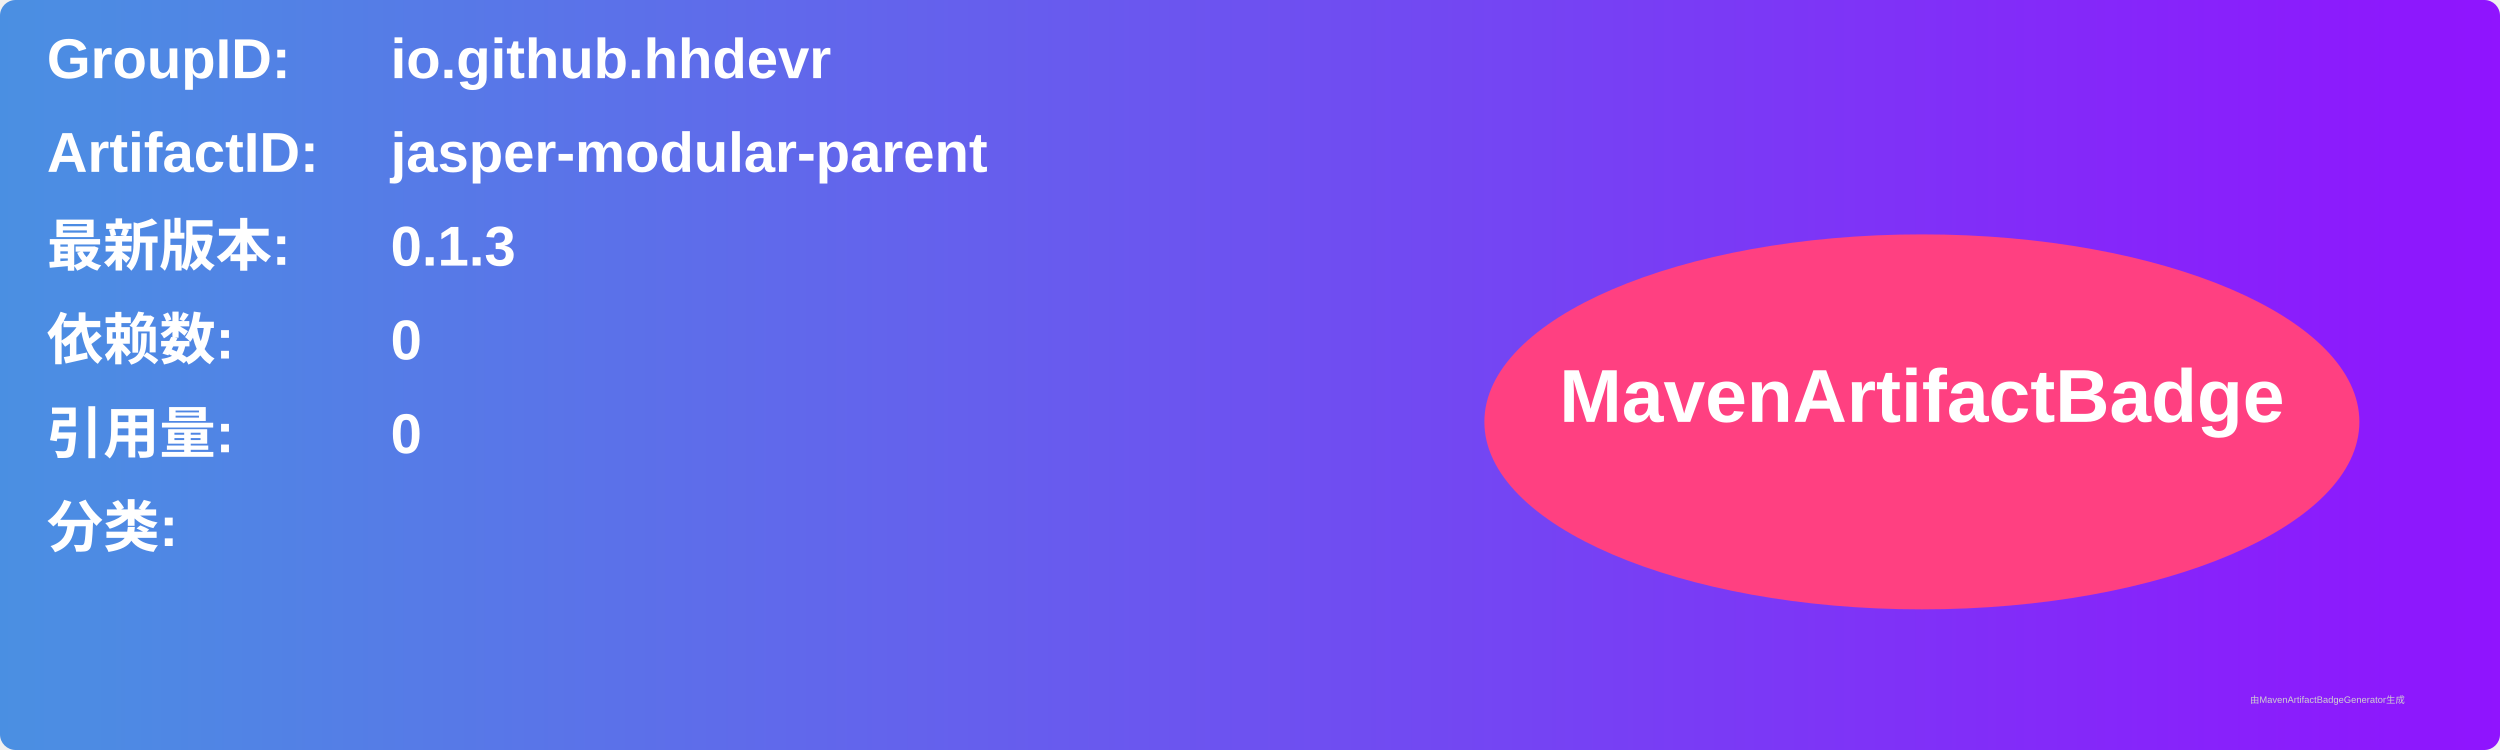
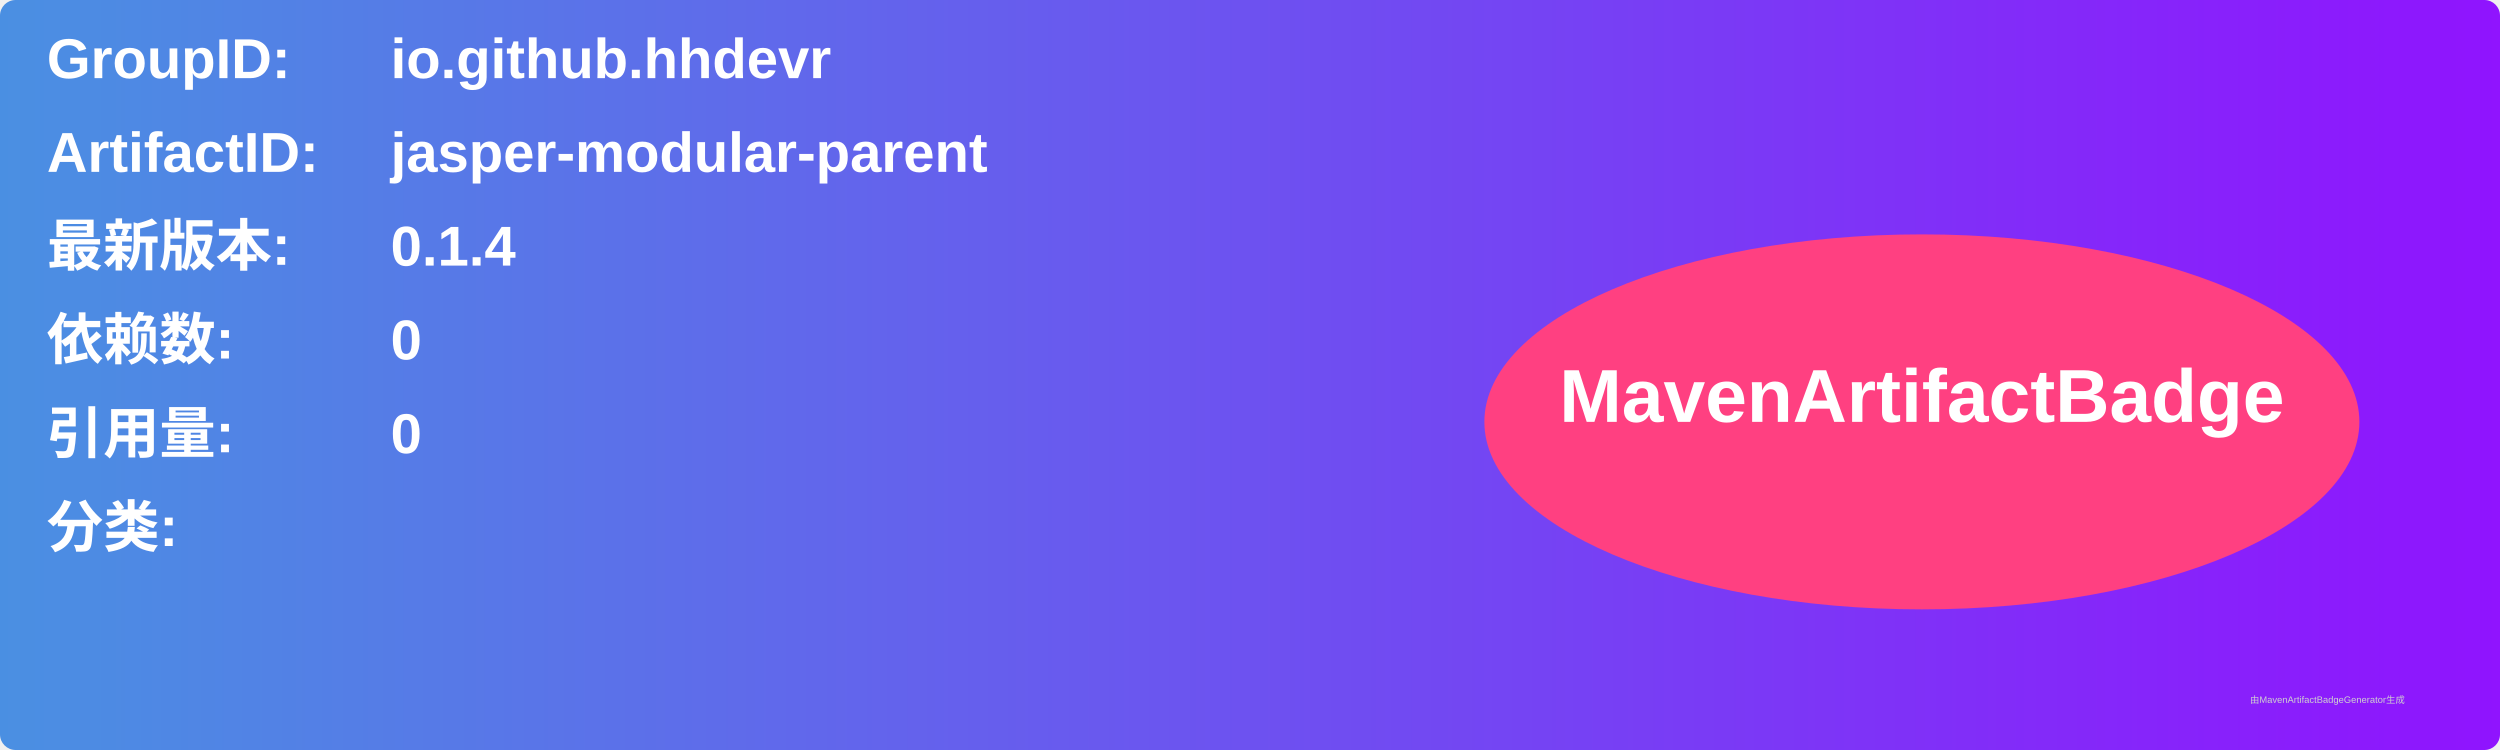
<svg xmlns="http://www.w3.org/2000/svg" width="800" height="240" viewBox="0 0 800 240">
  <linearGradient id="grad" x1="0%" y1="0%" x2="100%" y2="0%">
    <stop offset="0%" stop-color="#4a90e2" />
    <stop offset="100%" stop-color="#9013fe" />
  </linearGradient>
  <rect width="100%" height="100%" rx="5" ry="5" fill="url(#grad)" />
  <g transform="translate(15, 15)">
    <text x="0" y="10" font-family="Arial" font-size="18" fill="white" font-weight="bold" width="260">GroupID:</text>
    <text x="110" y="10" font-family="Arial" font-size="18" fill="white" font-weight="bold" width="460">io.github.hhdevr</text>
    <text x="0" y="40" font-family="Arial" font-size="18" fill="white" font-weight="bold" width="260">ArtifactID:</text>
    <text x="110" y="40" font-family="Arial" font-size="18" fill="white" font-weight="bold" width="460">jasper-modular-parent</text>
    <text x="0" y="70" font-family="Arial" font-size="18" fill="white" font-weight="bold">最新版本:</text>
    <text x="110" y="70" font-family="Arial" font-size="18" fill="white" font-weight="bold">
-       <tspan font-weight="bold">0.1.3</tspan>
+       <tspan font-weight="bold">0.1.4</tspan>
    </text>
    <text x="0" y="100" font-family="Arial" font-size="18" fill="white" font-weight="bold">依赖数: </text>
    <text x="110" y="100" font-family="Arial" font-size="18" fill="white">
      <tspan font-weight="bold">0</tspan>
    </text>
    <text x="0" y="130" font-family="Arial" font-size="18" fill="white" font-weight="bold">引用量: </text>
    <text x="110" y="130" font-family="Arial" font-size="18" fill="white">
      <tspan font-weight="bold">0</tspan>
    </text>
    <text x="0" y="160" font-family="Arial" font-size="18" fill="white" font-weight="bold">分类:</text>
    <text x="10" y="190" font-family="Arial" font-size="10" fill="white">
      <tspan font-weight="bold" />
    </text>
    <ellipse cx="600" cy="120" rx="140" ry="60" fill="#ff4081" />
    <text x="600" y="120" text-anchor="middle" font-family="Arial" font-size="24" fill="white" font-weight="bold">MavenArtifactBadge</text>
  </g>
  <text x="720" y="225" font-family="Arial" font-size="3" fill="#d0d0d0">由MavenArtifactBadgeGenerator生成</text>
</svg>
